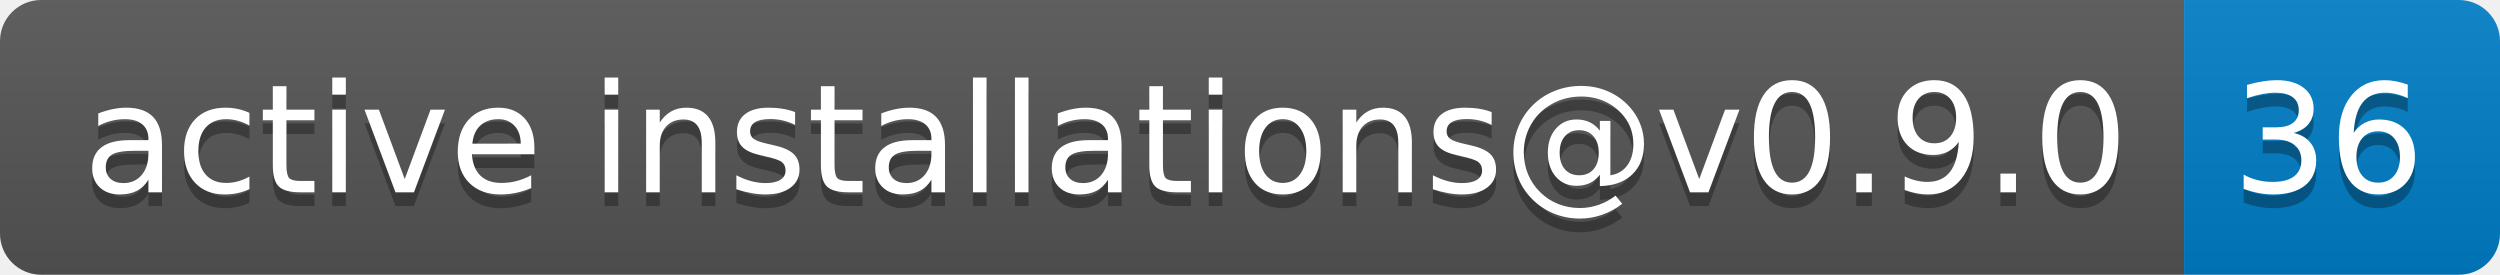
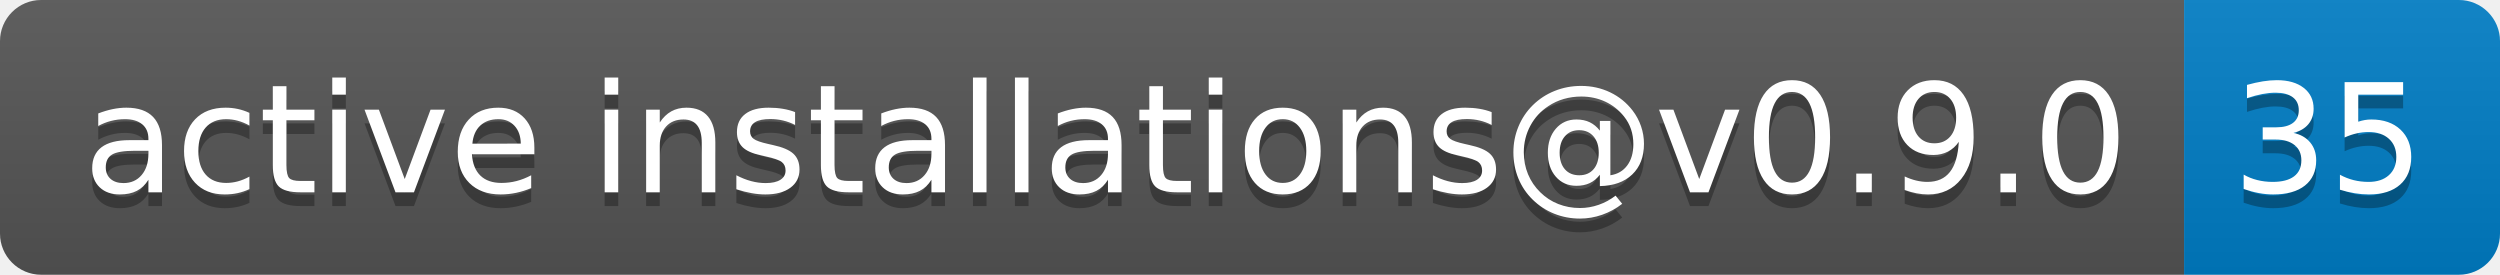
- <svg xmlns="http://www.w3.org/2000/svg" width="182" height="20" role="img" aria-label="active installations@v0.9.0: 36">
+ <svg xmlns="http://www.w3.org/2000/svg" width="182" height="20" role="img" aria-label="active installations@v0.9.0: 35">
  <linearGradient id="s" x2="0" y2="100%">
    <stop offset="0" stop-color="#bbb" stop-opacity=".1" />
    <stop offset="1" stop-opacity=".1" />
  </linearGradient>
  <clipPath id="r">
    <rect width="182" height="20" rx="3" fill="#fff" />
  </clipPath>
  <g clip-path="url(#r)">
    <rect width="159" height="20" fill="#555" />
    <rect x="159" width="23" height="20" fill="#007ec6" />
    <rect width="182" height="20" fill="url(#s)" />
  </g>
  <g fill="#fff" text-anchor="middle" font-family="Verdana,Geneva,DejaVu Sans,sans-serif" text-rendering="geometricPrecision" font-size="110">
    <text aria-hidden="true" x="805" y="150" fill="#010101" fill-opacity=".3" transform="scale(.1)" textLength="1490">active installations@v0.9.0</text>
    <text x="805" y="140" transform="scale(.1)" fill="#fff" textLength="1490">active installations@v0.9.0</text>
-     <text aria-hidden="true" x="1695" y="150" fill="#010101" fill-opacity=".3" transform="scale(.1)" textLength="130">36</text>
-     <text x="1695" y="140" transform="scale(.1)" fill="#fff" textLength="130">36</text>
+     <text aria-hidden="true" x="1695" y="150" fill="#010101" fill-opacity=".3" transform="scale(.1)" textLength="130">35</text>
+     <text x="1695" y="140" transform="scale(.1)" fill="#fff" textLength="130">35</text>
  </g>
</svg>
